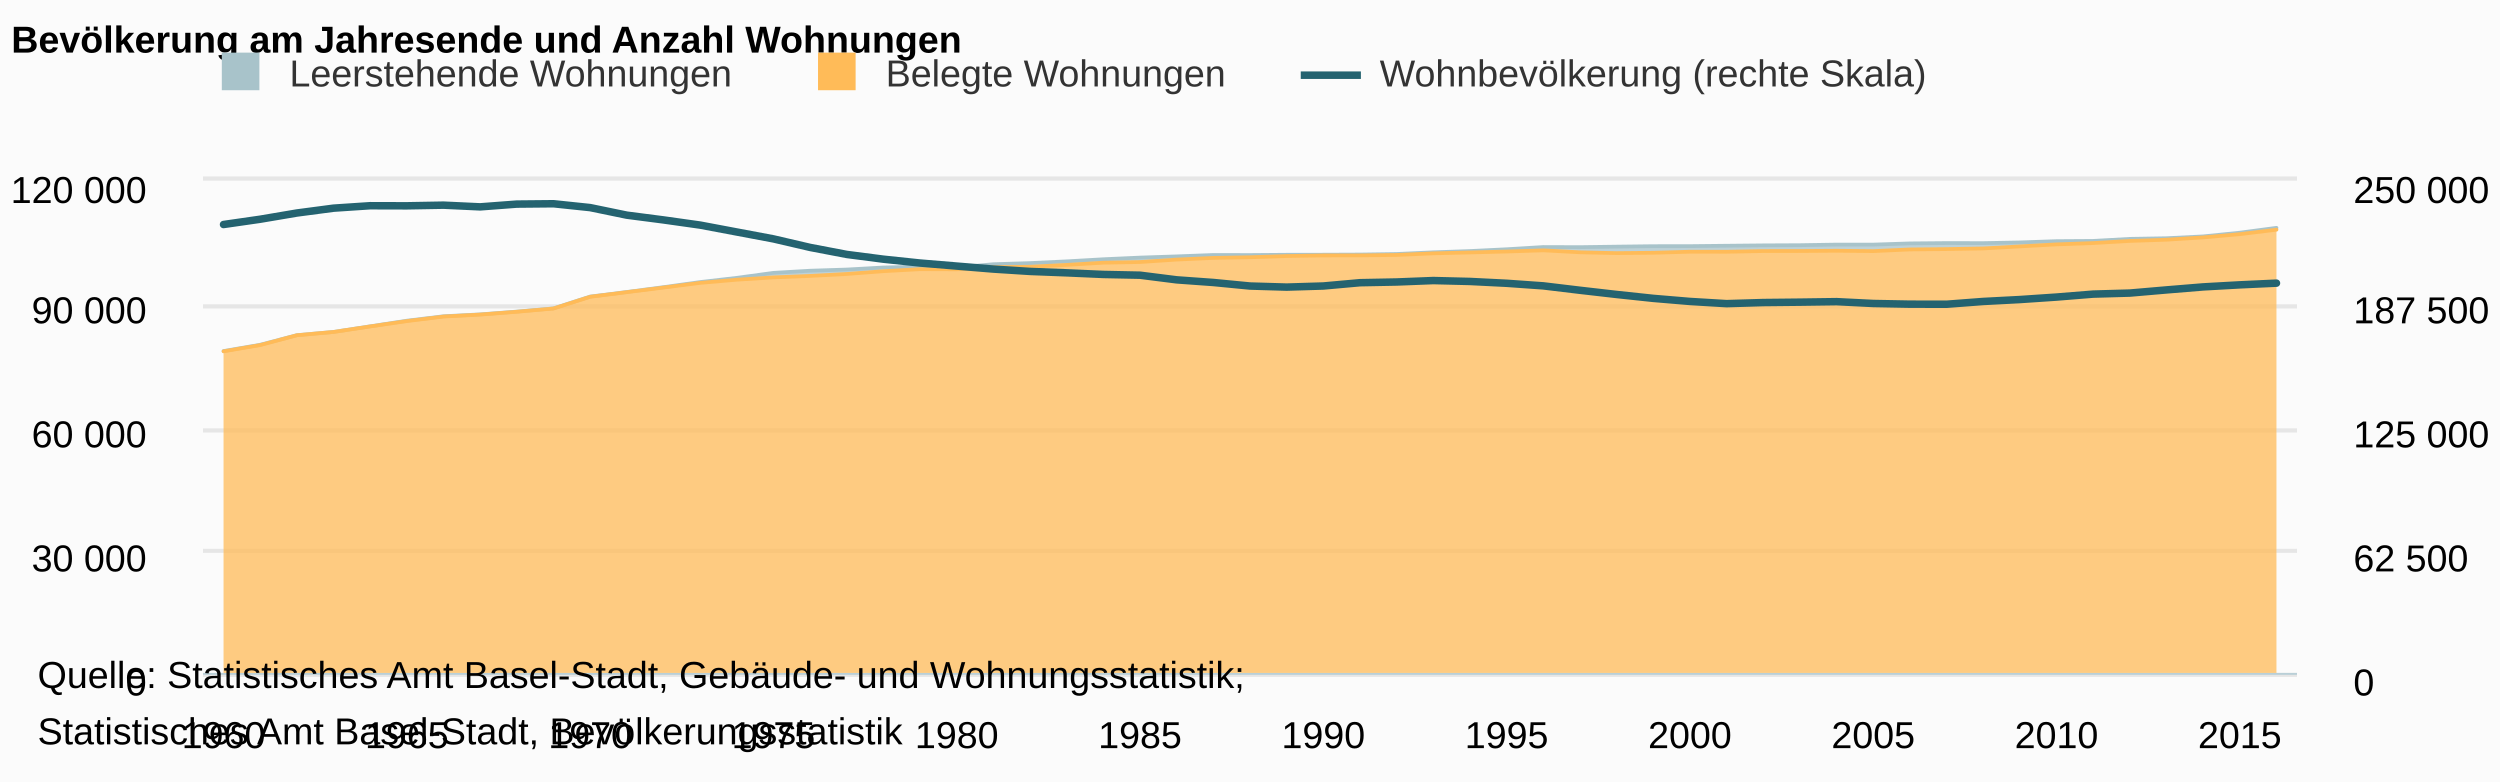
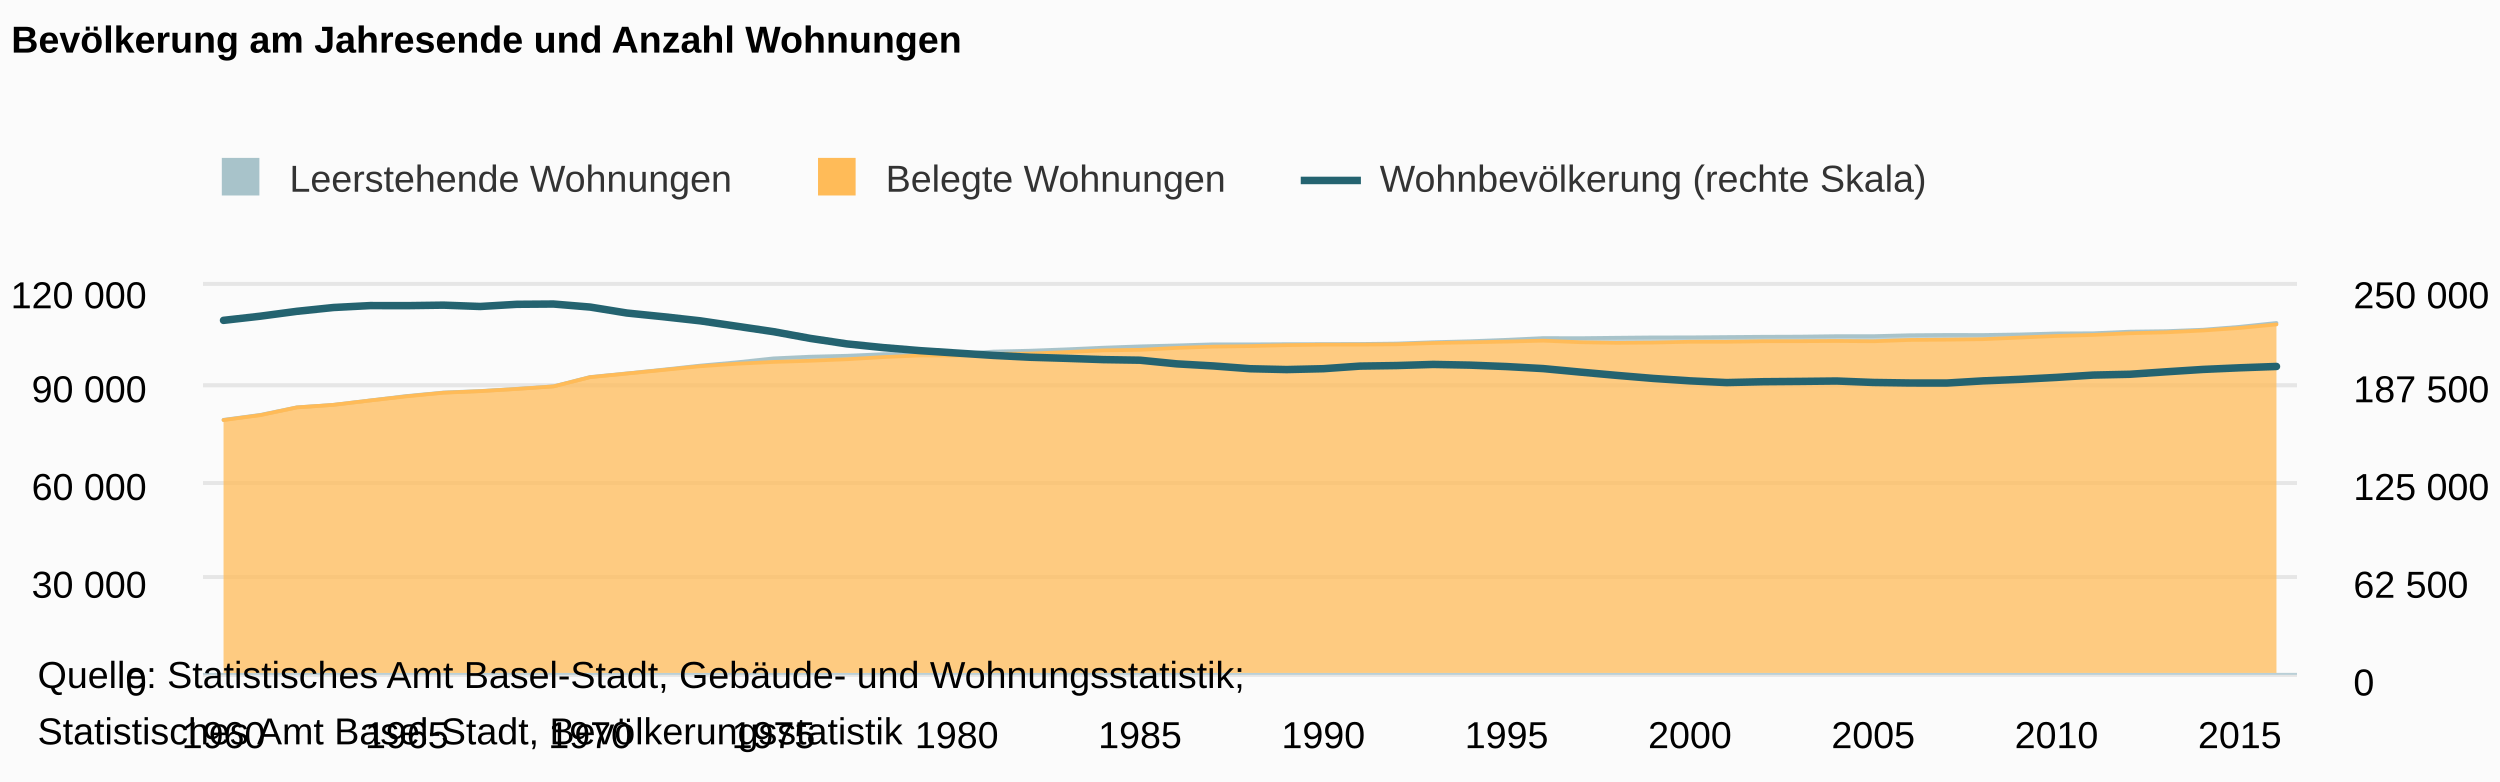
- <svg xmlns="http://www.w3.org/2000/svg" version="1.1" class="highcharts-root" style="font-family:arial;font-size:12px;" viewBox="0 0 665 208">
+ <svg xmlns="http://www.w3.org/2000/svg" version="1.1" class="highcharts-root" style="font-family:Arial;font-size:12px;" viewBox="0 0 665 208">
  <defs>
    <clipPath>
-       <rect x="0" y="0" width="557" height="131" fill="none" />
+       <rect x="0" y="0" width="557" height="103" fill="none" />
    </clipPath>
    <clipPath id="a">
-       <rect x="0" y="0" width="557" height="131" fill="none" />
+       <rect x="0" y="0" width="557" height="103" fill="none" />
    </clipPath>
    <clipPath id="b">
-       <rect x="0" y="0" width="557" height="131" fill="none" />
+       <rect x="0" y="0" width="557" height="103" fill="none" />
    </clipPath>
  </defs>
  <rect fill="#fbfbfb" class="highcharts-background" x="0" y="0" width="665" height="208" rx="0" ry="0" />
-   <rect fill="none" class="highcharts-plot-background" x="54" y="48" width="557" height="131" />
+   <rect fill="none" class="highcharts-plot-background" x="54" y="76" width="557" height="103" />
  <g class="highcharts-pane-group" />
  <g class="highcharts-grid highcharts-xaxis-grid ">
-     <path fill="none" class="highcharts-grid-line" d="M 58.5 48 L 58.5 179" opacity="1" />
-     <path fill="none" class="highcharts-grid-line" d="M 107.5 48 L 107.5 179" opacity="1" />
-     <path fill="none" class="highcharts-grid-line" d="M 156.5 48 L 156.5 179" opacity="1" />
-     <path fill="none" class="highcharts-grid-line" d="M 205.5 48 L 205.5 179" opacity="1" />
-     <path fill="none" class="highcharts-grid-line" d="M 253.5 48 L 253.5 179" opacity="1" />
-     <path fill="none" class="highcharts-grid-line" d="M 302.5 48 L 302.5 179" opacity="1" />
-     <path fill="none" class="highcharts-grid-line" d="M 351.5 48 L 351.5 179" opacity="1" />
-     <path fill="none" class="highcharts-grid-line" d="M 400.5 48 L 400.5 179" opacity="1" />
-     <path fill="none" class="highcharts-grid-line" d="M 449.5 48 L 449.5 179" opacity="1" />
-     <path fill="none" class="highcharts-grid-line" d="M 497.5 48 L 497.5 179" opacity="1" />
-     <path fill="none" class="highcharts-grid-line" d="M 546.5 48 L 546.5 179" opacity="1" />
-     <path fill="none" class="highcharts-grid-line" d="M 595.5 48 L 595.5 179" opacity="1" />
+     <path fill="none" class="highcharts-grid-line" d="M 58.5 76 L 58.5 179" opacity="1" />
+     <path fill="none" class="highcharts-grid-line" d="M 107.5 76 L 107.5 179" opacity="1" />
+     <path fill="none" class="highcharts-grid-line" d="M 156.5 76 L 156.5 179" opacity="1" />
+     <path fill="none" class="highcharts-grid-line" d="M 205.5 76 L 205.5 179" opacity="1" />
+     <path fill="none" class="highcharts-grid-line" d="M 253.5 76 L 253.5 179" opacity="1" />
+     <path fill="none" class="highcharts-grid-line" d="M 302.5 76 L 302.5 179" opacity="1" />
+     <path fill="none" class="highcharts-grid-line" d="M 351.5 76 L 351.5 179" opacity="1" />
+     <path fill="none" class="highcharts-grid-line" d="M 400.5 76 L 400.5 179" opacity="1" />
+     <path fill="none" class="highcharts-grid-line" d="M 449.5 76 L 449.5 179" opacity="1" />
+     <path fill="none" class="highcharts-grid-line" d="M 497.5 76 L 497.5 179" opacity="1" />
+     <path fill="none" class="highcharts-grid-line" d="M 546.5 76 L 546.5 179" opacity="1" />
+     <path fill="none" class="highcharts-grid-line" d="M 595.5 76 L 595.5 179" opacity="1" />
  </g>
  <g class="highcharts-grid highcharts-yaxis-grid ">
    <path fill="none" stroke="#e6e6e6" stroke-width="1" class="highcharts-grid-line" d="M 54 179.5 L 611 179.5" opacity="1" />
-     <path fill="none" stroke="#e6e6e6" stroke-width="1" class="highcharts-grid-line" d="M 54 146.5 L 611 146.5" opacity="1" />
-     <path fill="none" stroke="#e6e6e6" stroke-width="1" class="highcharts-grid-line" d="M 54 114.5 L 611 114.5" opacity="1" />
-     <path fill="none" stroke="#e6e6e6" stroke-width="1" class="highcharts-grid-line" d="M 54 81.5 L 611 81.5" opacity="1" />
-     <path fill="none" stroke="#e6e6e6" stroke-width="1" class="highcharts-grid-line" d="M 54 47.5 L 611 47.5" opacity="1" />
+     <path fill="none" stroke="#e6e6e6" stroke-width="1" class="highcharts-grid-line" d="M 54 153.5 L 611 153.5" opacity="1" />
+     <path fill="none" stroke="#e6e6e6" stroke-width="1" class="highcharts-grid-line" d="M 54 128.5 L 611 128.5" opacity="1" />
+     <path fill="none" stroke="#e6e6e6" stroke-width="1" class="highcharts-grid-line" d="M 54 102.5 L 611 102.5" opacity="1" />
+     <path fill="none" stroke="#e6e6e6" stroke-width="1" class="highcharts-grid-line" d="M 54 75.5 L 611 75.5" opacity="1" />
  </g>
  <g class="highcharts-grid highcharts-yaxis-grid ">
    <path fill="none" stroke="#e6e6e6" stroke-width="1" class="highcharts-grid-line" d="M 54 179.5 L 611 179.5" opacity="1" />
-     <path fill="none" stroke="#e6e6e6" stroke-width="1" class="highcharts-grid-line" d="M 54 146.5 L 611 146.5" opacity="1" />
-     <path fill="none" stroke="#e6e6e6" stroke-width="1" class="highcharts-grid-line" d="M 54 114.5 L 611 114.5" opacity="1" />
-     <path fill="none" stroke="#e6e6e6" stroke-width="1" class="highcharts-grid-line" d="M 54 81.5 L 611 81.5" opacity="1" />
-     <path fill="none" stroke="#e6e6e6" stroke-width="1" class="highcharts-grid-line" d="M 54 47.5 L 611 47.5" opacity="1" />
+     <path fill="none" stroke="#e6e6e6" stroke-width="1" class="highcharts-grid-line" d="M 54 153.5 L 611 153.5" opacity="1" />
+     <path fill="none" stroke="#e6e6e6" stroke-width="1" class="highcharts-grid-line" d="M 54 128.5 L 611 128.5" opacity="1" />
+     <path fill="none" stroke="#e6e6e6" stroke-width="1" class="highcharts-grid-line" d="M 54 102.5 L 611 102.5" opacity="1" />
+     <path fill="none" stroke="#e6e6e6" stroke-width="1" class="highcharts-grid-line" d="M 54 75.5 L 611 75.5" opacity="1" />
  </g>
-   <rect fill="none" class="highcharts-plot-border" x="54" y="48" width="557" height="131" />
+   <rect fill="none" class="highcharts-plot-border" x="54" y="76" width="557" height="103" />
  <g class="highcharts-axis highcharts-xaxis ">
    <path fill="none" class="highcharts-axis-line" stroke="#B9CFD7" stroke-width="0.5" d="M 54 179.25 L 611 179.25" />
  </g>
  <g class="highcharts-axis highcharts-yaxis ">
-     <path fill="none" class="highcharts-axis-line" d="M 54 48 L 54 179" />
+     <path fill="none" class="highcharts-axis-line" d="M 54 76 L 54 179" />
  </g>
  <g class="highcharts-axis highcharts-yaxis ">
-     <path fill="none" class="highcharts-axis-line" d="M 611 48 L 611 179" />
+     <path fill="none" class="highcharts-axis-line" d="M 611 76 L 611 179" />
  </g>
  <g class="highcharts-series-group">
-     <g class="highcharts-series highcharts-series-0 highcharts-area-series highcharts-color-undefined " transform="translate(54,48) scale(1 1)" clip-path="url(#a)">
-       <path fill="rgb(168,195,202)" fill-opacity="0.75" d="M 5.461 45.374 L 15.212 43.703 L 24.964 41.158 L 34.715 40.292 L 44.466 38.799 L 54.218 37.304 L 63.969 36.128 L 73.721 35.629 L 83.472 34.882 L 93.223 34.029 L 102.975 30.887 L 112.726 29.665 L 122.478 28.386 L 132.229 27.032 L 141.98 25.907 L 151.732 24.583 L 161.483 24.012 L 171.235 23.701 L 180.986 23.156 L 190.737 22.929 L 200.489 23.151 L 210.24 22.283 L 219.992 21.984 L 229.743 21.521 L 239.494 20.963 L 249.246 20.521 L 258.997 20.198 L 268.749 19.827 L 278.5 19.848 L 288.251 19.77 L 298.003 19.753 L 307.754 19.713 L 317.506 19.565 L 327.257 19.118 L 337.008 18.782 L 346.76 18.305 L 356.511 17.713 L 366.263 17.746 L 376.014 17.607 L 385.765 17.485 L 395.517 17.474 L 405.268 17.368 L 415.02 17.269 L 424.771 17.221 L 434.522 17.062 L 444.274 17.067 L 454.025 16.747 L 463.777 16.657 L 473.528 16.674 L 483.279 16.487 L 493.031 16.149 L 502.782 16.085 L 512.534 15.541 L 522.285 15.37 L 532.036 14.885 L 541.788 13.897 L 551.539 12.605 L 551.539 13.099 L 541.788 14.291 L 532.036 15.152 L 522.285 15.764 L 512.534 16.087 L 502.782 16.654 L 493.031 17.004 L 483.279 17.545 L 473.528 18.087 L 463.777 18.259 L 454.025 18.353 L 444.274 18.799 L 434.522 18.701 L 424.771 18.771 L 415.02 18.779 L 405.268 18.969 L 395.517 18.959 L 385.765 19.234 L 376.014 19.33 L 366.263 19.11 L 356.511 18.591 L 346.76 18.905 L 337.008 19.15 L 327.257 19.389 L 317.506 19.821 L 307.754 19.934 L 298.003 19.944 L 288.251 20.107 L 278.5 20.427 L 268.749 20.605 L 258.997 21.048 L 249.246 21.697 L 239.494 21.873 L 229.743 22.46 L 219.992 22.958 L 210.24 23.064 L 200.489 23.639 L 190.737 23.602 L 180.986 24.138 L 171.235 24.876 L 161.483 25.397 L 151.732 25.785 L 141.98 26.4 L 132.229 27.246 L 122.478 28.491 L 112.726 29.715 L 102.975 30.941 L 93.223 34.062 L 83.472 34.928 L 73.721 35.676 L 63.969 36.202 L 54.218 37.411 L 44.466 38.829 L 34.715 40.297 L 24.964 41.171 L 15.212 43.788 L 5.461 45.456" class="highcharts-area" />
-       <path fill="none" d="M 5.461 45.374 L 15.212 43.703 L 24.964 41.158 L 34.715 40.292 L 44.466 38.799 L 54.218 37.304 L 63.969 36.128 L 73.721 35.629 L 83.472 34.882 L 93.223 34.029 L 102.975 30.887 L 112.726 29.665 L 122.478 28.386 L 132.229 27.032 L 141.98 25.907 L 151.732 24.583 L 161.483 24.012 L 171.235 23.701 L 180.986 23.156 L 190.737 22.929 L 200.489 23.151 L 210.24 22.283 L 219.992 21.984 L 229.743 21.521 L 239.494 20.963 L 249.246 20.521 L 258.997 20.198 L 268.749 19.827 L 278.5 19.848 L 288.251 19.77 L 298.003 19.753 L 307.754 19.713 L 317.506 19.565 L 327.257 19.118 L 337.008 18.782 L 346.76 18.305 L 356.511 17.713 L 366.263 17.746 L 376.014 17.607 L 385.765 17.485 L 395.517 17.474 L 405.268 17.368 L 415.02 17.269 L 424.771 17.221 L 434.522 17.062 L 444.274 17.067 L 454.025 16.747 L 463.777 16.657 L 473.528 16.674 L 483.279 16.487 L 493.031 16.149 L 502.782 16.085 L 512.534 15.541 L 522.285 15.37 L 532.036 14.885 L 541.788 13.897 L 551.539 12.605" class="highcharts-graph" stroke="#A8C3CA" stroke-width="1" stroke-linejoin="round" stroke-linecap="round" />
+     <g class="highcharts-series highcharts-series-0 highcharts-area-series " transform="translate(54,76) scale(1 1)" clip-path="url(#a)">
+       <path fill="rgb(168,195,202)" fill-opacity="0.75" d="M 5.461 35.676 L 15.212 34.362 L 24.964 32.361 L 34.715 31.68 L 44.466 30.506 L 54.218 29.331 L 63.969 28.406 L 73.721 28.013 L 83.472 27.426 L 93.223 26.756 L 102.975 24.285 L 112.726 23.324 L 122.478 22.318 L 132.229 21.254 L 141.98 20.37 L 151.732 19.329 L 161.483 18.88 L 171.235 18.635 L 180.986 18.207 L 190.737 18.028 L 200.489 18.203 L 210.24 17.52 L 219.992 17.285 L 229.743 16.921 L 239.494 16.483 L 249.246 16.135 L 258.997 15.881 L 268.749 15.589 L 278.5 15.605 L 288.251 15.544 L 298.003 15.531 L 307.754 15.5 L 317.506 15.383 L 327.257 15.032 L 337.008 14.768 L 346.76 14.393 L 356.511 13.927 L 366.263 13.953 L 376.014 13.844 L 385.765 13.748 L 395.517 13.739 L 405.268 13.656 L 415.02 13.578 L 424.771 13.54 L 434.522 13.415 L 444.274 13.419 L 454.025 13.168 L 463.777 13.096 L 473.528 13.11 L 483.279 12.963 L 493.031 12.697 L 502.782 12.647 L 512.534 12.219 L 522.285 12.084 L 532.036 11.703 L 541.788 10.927 L 551.539 9.911 L 551.539 10.299 L 541.788 11.236 L 532.036 11.914 L 522.285 12.394 L 512.534 12.648 L 502.782 13.095 L 493.031 13.369 L 483.279 13.795 L 473.528 14.221 L 463.777 14.356 L 454.025 14.43 L 444.274 14.781 L 434.522 14.704 L 424.771 14.759 L 415.02 14.765 L 405.268 14.914 L 395.517 14.907 L 385.765 15.123 L 376.014 15.199 L 366.263 15.025 L 356.511 14.617 L 346.76 14.865 L 337.008 15.057 L 327.257 15.245 L 317.506 15.585 L 307.754 15.673 L 298.003 15.681 L 288.251 15.81 L 278.5 16.061 L 268.749 16.201 L 258.997 16.55 L 249.246 17.059 L 239.494 17.198 L 229.743 17.659 L 219.992 18.051 L 210.24 18.134 L 200.489 18.586 L 190.737 18.557 L 180.986 18.979 L 171.235 19.559 L 161.483 19.968 L 151.732 20.274 L 141.98 20.757 L 132.229 21.422 L 122.478 22.402 L 112.726 23.364 L 102.975 24.328 L 93.223 26.782 L 83.472 27.462 L 73.721 28.05 L 63.969 28.464 L 54.218 29.415 L 44.466 30.53 L 34.715 31.684 L 24.964 32.371 L 15.212 34.429 L 5.461 35.74" class="highcharts-area" />
+       <path fill="none" d="M 5.461 35.676 L 15.212 34.362 L 24.964 32.361 L 34.715 31.68 L 44.466 30.506 L 54.218 29.331 L 63.969 28.406 L 73.721 28.013 L 83.472 27.426 L 93.223 26.756 L 102.975 24.285 L 112.726 23.324 L 122.478 22.318 L 132.229 21.254 L 141.98 20.37 L 151.732 19.329 L 161.483 18.88 L 171.235 18.635 L 180.986 18.207 L 190.737 18.028 L 200.489 18.203 L 210.24 17.52 L 219.992 17.285 L 229.743 16.921 L 239.494 16.483 L 249.246 16.135 L 258.997 15.881 L 268.749 15.589 L 278.5 15.605 L 288.251 15.544 L 298.003 15.531 L 307.754 15.5 L 317.506 15.383 L 327.257 15.032 L 337.008 14.768 L 346.76 14.393 L 356.511 13.927 L 366.263 13.953 L 376.014 13.844 L 385.765 13.748 L 395.517 13.739 L 405.268 13.656 L 415.02 13.578 L 424.771 13.54 L 434.522 13.415 L 444.274 13.419 L 454.025 13.168 L 463.777 13.096 L 473.528 13.11 L 483.279 12.963 L 493.031 12.697 L 502.782 12.647 L 512.534 12.219 L 522.285 12.084 L 532.036 11.703 L 541.788 10.927 L 551.539 9.911" class="highcharts-graph" stroke="#A8C3CA" stroke-width="1" stroke-linejoin="round" stroke-linecap="round" />
    </g>
-     <g class="highcharts-markers highcharts-series-0 highcharts-area-series highcharts-color-undefined " transform="translate(54,48) scale(1 1)" clip-path="none" />
-     <g class="highcharts-series highcharts-series-1 highcharts-area-series highcharts-color-undefined " transform="translate(54,48) scale(1 1)" clip-path="url(#a)">
-       <path fill="rgb(255,187,88)" fill-opacity="0.75" d="M 5.461 45.456 L 15.212 43.788 L 24.964 41.171 L 34.715 40.297 L 44.466 38.829 L 54.218 37.411 L 63.969 36.202 L 73.721 35.676 L 83.472 34.928 L 93.223 34.062 L 102.975 30.941 L 112.726 29.715 L 122.478 28.491 L 132.229 27.246 L 141.98 26.4 L 151.732 25.785 L 161.483 25.397 L 171.235 24.876 L 180.986 24.138 L 190.737 23.602 L 200.489 23.639 L 210.24 23.064 L 219.992 22.958 L 229.743 22.46 L 239.494 21.873 L 249.246 21.697 L 258.997 21.048 L 268.749 20.605 L 278.5 20.427 L 288.251 20.107 L 298.003 19.944 L 307.754 19.934 L 317.506 19.821 L 327.257 19.389 L 337.008 19.15 L 346.76 18.905 L 356.511 18.591 L 366.263 19.11 L 376.014 19.33 L 385.765 19.234 L 395.517 18.959 L 405.268 18.969 L 415.02 18.779 L 424.771 18.771 L 434.522 18.701 L 444.274 18.799 L 454.025 18.353 L 463.777 18.259 L 473.528 18.087 L 483.279 17.545 L 493.031 17.004 L 502.782 16.654 L 512.534 16.087 L 522.285 15.764 L 532.036 15.152 L 541.788 14.291 L 551.539 13.099 L 551.539 131 L 541.788 131 L 532.036 131 L 522.285 131 L 512.534 131 L 502.782 131 L 493.031 131 L 483.279 131 L 473.528 131 L 463.777 131 L 454.025 131 L 444.274 131 L 434.522 131 L 424.771 131 L 415.02 131 L 405.268 131 L 395.517 131 L 385.765 131 L 376.014 131 L 366.263 131 L 356.511 131 L 346.76 131 L 337.008 131 L 327.257 131 L 317.506 131 L 307.754 131 L 298.003 131 L 288.251 131 L 278.5 131 L 268.749 131 L 258.997 131 L 249.246 131 L 239.494 131 L 229.743 131 L 219.992 131 L 210.24 131 L 200.489 131 L 190.737 131 L 180.986 131 L 171.235 131 L 161.483 131 L 151.732 131 L 141.98 131 L 132.229 131 L 122.478 131 L 112.726 131 L 102.975 131 L 93.223 131 L 83.472 131 L 73.721 131 L 63.969 131 L 54.218 131 L 44.466 131 L 34.715 131 L 24.964 131 L 15.212 131 L 5.461 131" class="highcharts-area" />
-       <path fill="none" d="M 5.461 45.456 L 15.212 43.788 L 24.964 41.171 L 34.715 40.297 L 44.466 38.829 L 54.218 37.411 L 63.969 36.202 L 73.721 35.676 L 83.472 34.928 L 93.223 34.062 L 102.975 30.941 L 112.726 29.715 L 122.478 28.491 L 132.229 27.246 L 141.98 26.4 L 151.732 25.785 L 161.483 25.397 L 171.235 24.876 L 180.986 24.138 L 190.737 23.602 L 200.489 23.639 L 210.24 23.064 L 219.992 22.958 L 229.743 22.46 L 239.494 21.873 L 249.246 21.697 L 258.997 21.048 L 268.749 20.605 L 278.5 20.427 L 288.251 20.107 L 298.003 19.944 L 307.754 19.934 L 317.506 19.821 L 327.257 19.389 L 337.008 19.15 L 346.76 18.905 L 356.511 18.591 L 366.263 19.11 L 376.014 19.33 L 385.765 19.234 L 395.517 18.959 L 405.268 18.969 L 415.02 18.779 L 424.771 18.771 L 434.522 18.701 L 444.274 18.799 L 454.025 18.353 L 463.777 18.259 L 473.528 18.087 L 483.279 17.545 L 493.031 17.004 L 502.782 16.654 L 512.534 16.087 L 522.285 15.764 L 532.036 15.152 L 541.788 14.291 L 551.539 13.099" class="highcharts-graph" stroke="#FFBB58" stroke-width="1" stroke-linejoin="round" stroke-linecap="round" />
+     <g class="highcharts-markers highcharts-series-0 highcharts-area-series " transform="translate(54,76) scale(1 1)" clip-path="none" />
+     <g class="highcharts-series highcharts-series-1 highcharts-area-series " transform="translate(54,76) scale(1 1)" clip-path="url(#a)">
+       <path fill="rgb(255,187,88)" fill-opacity="0.75" d="M 5.461 35.74 L 15.212 34.429 L 24.964 32.371 L 34.715 31.684 L 44.466 30.53 L 54.218 29.415 L 63.969 28.464 L 73.721 28.05 L 83.472 27.462 L 93.223 26.782 L 102.975 24.328 L 112.726 23.364 L 122.478 22.402 L 132.229 21.422 L 141.98 20.757 L 151.732 20.274 L 161.483 19.968 L 171.235 19.559 L 180.986 18.979 L 190.737 18.557 L 200.489 18.586 L 210.24 18.134 L 219.992 18.051 L 229.743 17.659 L 239.494 17.198 L 249.246 17.059 L 258.997 16.55 L 268.749 16.201 L 278.5 16.061 L 288.251 15.81 L 298.003 15.681 L 307.754 15.673 L 317.506 15.585 L 327.257 15.245 L 337.008 15.057 L 346.76 14.865 L 356.511 14.617 L 366.263 15.025 L 376.014 15.199 L 385.765 15.123 L 395.517 14.907 L 405.268 14.914 L 415.02 14.765 L 424.771 14.759 L 434.522 14.704 L 444.274 14.781 L 454.025 14.43 L 463.777 14.356 L 473.528 14.221 L 483.279 13.795 L 493.031 13.369 L 502.782 13.095 L 512.534 12.648 L 522.285 12.394 L 532.036 11.914 L 541.788 11.236 L 551.539 10.299 L 551.539 103 L 541.788 103 L 532.036 103 L 522.285 103 L 512.534 103 L 502.782 103 L 493.031 103 L 483.279 103 L 473.528 103 L 463.777 103 L 454.025 103 L 444.274 103 L 434.522 103 L 424.771 103 L 415.02 103 L 405.268 103 L 395.517 103 L 385.765 103 L 376.014 103 L 366.263 103 L 356.511 103 L 346.76 103 L 337.008 103 L 327.257 103 L 317.506 103 L 307.754 103 L 298.003 103 L 288.251 103 L 278.5 103 L 268.749 103 L 258.997 103 L 249.246 103 L 239.494 103 L 229.743 103 L 219.992 103 L 210.24 103 L 200.489 103 L 190.737 103 L 180.986 103 L 171.235 103 L 161.483 103 L 151.732 103 L 141.98 103 L 132.229 103 L 122.478 103 L 112.726 103 L 102.975 103 L 93.223 103 L 83.472 103 L 73.721 103 L 63.969 103 L 54.218 103 L 44.466 103 L 34.715 103 L 24.964 103 L 15.212 103 L 5.461 103" class="highcharts-area" />
+       <path fill="none" d="M 5.461 35.74 L 15.212 34.429 L 24.964 32.371 L 34.715 31.684 L 44.466 30.53 L 54.218 29.415 L 63.969 28.464 L 73.721 28.05 L 83.472 27.462 L 93.223 26.782 L 102.975 24.328 L 112.726 23.364 L 122.478 22.402 L 132.229 21.422 L 141.98 20.757 L 151.732 20.274 L 161.483 19.968 L 171.235 19.559 L 180.986 18.979 L 190.737 18.557 L 200.489 18.586 L 210.24 18.134 L 219.992 18.051 L 229.743 17.659 L 239.494 17.198 L 249.246 17.059 L 258.997 16.55 L 268.749 16.201 L 278.5 16.061 L 288.251 15.81 L 298.003 15.681 L 307.754 15.673 L 317.506 15.585 L 327.257 15.245 L 337.008 15.057 L 346.76 14.865 L 356.511 14.617 L 366.263 15.025 L 376.014 15.199 L 385.765 15.123 L 395.517 14.907 L 405.268 14.914 L 415.02 14.765 L 424.771 14.759 L 434.522 14.704 L 444.274 14.781 L 454.025 14.43 L 463.777 14.356 L 473.528 14.221 L 483.279 13.795 L 493.031 13.369 L 502.782 13.095 L 512.534 12.648 L 522.285 12.394 L 532.036 11.914 L 541.788 11.236 L 551.539 10.299" class="highcharts-graph" stroke="#FFBB58" stroke-width="1" stroke-linejoin="round" stroke-linecap="round" />
    </g>
-     <g class="highcharts-markers highcharts-series-1 highcharts-area-series highcharts-color-undefined " transform="translate(54,48) scale(1 1)" clip-path="none" />
-     <g class="highcharts-series highcharts-series-2 highcharts-line-series highcharts-color-undefined " transform="translate(54,48) scale(1 1)" clip-path="url(#b)">
-       <path fill="none" d="M 5.461 11.72 L 15.212 10.314 L 24.964 8.661 L 34.715 7.372 L 44.466 6.722 L 54.218 6.748 L 63.969 6.572 L 73.721 7.026 L 83.472 6.29 L 93.223 6.195 L 102.975 7.221 L 112.726 9.233 L 122.478 10.498 L 132.229 11.872 L 141.98 13.709 L 151.732 15.545 L 161.483 17.814 L 171.235 19.678 L 180.986 20.943 L 190.737 21.967 L 200.489 22.777 L 210.24 23.577 L 219.992 24.199 L 229.743 24.574 L 239.494 25.001 L 249.246 25.203 L 258.997 26.437 L 268.749 27.141 L 278.5 28.084 L 288.251 28.37 L 298.003 28.076 L 307.754 27.199 L 317.506 27.009 L 327.257 26.627 L 337.008 26.866 L 346.76 27.352 L 356.511 28.04 L 366.263 29.211 L 376.014 30.329 L 385.765 31.366 L 395.517 32.184 L 405.268 32.771 L 415.02 32.48 L 424.771 32.376 L 434.522 32.238 L 444.274 32.727 L 454.025 32.912 L 463.777 32.93 L 473.528 32.19 L 483.279 31.681 L 493.031 31.021 L 502.782 30.233 L 512.534 29.958 L 522.285 29.116 L 532.036 28.316 L 541.788 27.768 L 551.539 27.318" class="highcharts-graph" stroke="#246370" stroke-width="2" stroke-linejoin="round" stroke-linecap="round" />
+     <g class="highcharts-markers highcharts-series-1 highcharts-area-series " transform="translate(54,76) scale(1 1)" clip-path="none" />
+     <g class="highcharts-series highcharts-series-2 highcharts-line-series " transform="translate(54,76) scale(1 1)" clip-path="url(#b)">
+       <path fill="none" d="M 5.461 9.215 L 15.212 8.109 L 24.964 6.81 L 34.715 5.796 L 44.466 5.286 L 54.218 5.305 L 63.969 5.167 L 73.721 5.524 L 83.472 4.946 L 93.223 4.871 L 102.975 5.678 L 112.726 7.26 L 122.478 8.254 L 132.229 9.335 L 141.98 10.779 L 151.732 12.222 L 161.483 14.006 L 171.235 15.472 L 180.986 16.467 L 190.737 17.271 L 200.489 17.908 L 210.24 18.538 L 219.992 19.027 L 229.743 19.321 L 239.494 19.657 L 249.246 19.816 L 258.997 20.786 L 268.749 21.34 L 278.5 22.081 L 288.251 22.306 L 298.003 22.075 L 307.754 21.385 L 317.506 21.236 L 327.257 20.935 L 337.008 21.124 L 346.76 21.506 L 356.511 22.047 L 366.263 22.968 L 376.014 23.846 L 385.765 24.662 L 395.517 25.305 L 405.268 25.767 L 415.02 25.538 L 424.771 25.456 L 434.522 25.347 L 444.274 25.732 L 454.025 25.878 L 463.777 25.891 L 473.528 25.31 L 483.279 24.91 L 493.031 24.391 L 502.782 23.771 L 512.534 23.555 L 522.285 22.893 L 532.036 22.264 L 541.788 21.833 L 551.539 21.479" class="highcharts-graph" stroke="#246370" stroke-width="2" stroke-linejoin="round" stroke-linecap="round" />
    </g>
-     <g class="highcharts-markers highcharts-series-2 highcharts-line-series highcharts-color-undefined " transform="translate(54,48) scale(1 1)" clip-path="none" />
+     <g class="highcharts-markers highcharts-series-2 highcharts-line-series " transform="translate(54,76) scale(1 1)" clip-path="none" />
  </g>
  <text x="3" text-anchor="start" class="highcharts-title" style="color:#000000;font-size:10px;font-weight:bold;fill:#000000;" y="14">
    <tspan>Bevölkerung am Jahresende und Anzahl Wohnungen</tspan>
  </text>
-   <g class="highcharts-legend" transform="translate(48,7)">
+   <text x="3" text-anchor="start" class="highcharts-subtitle" style="color:#000000;font-size:10px;font-weight:normal;font-family:Arial;fill:#000000;" y="32" />
+   <g class="highcharts-legend" transform="translate(48,35)">
    <rect fill="none" class="highcharts-legend-box" rx="0" ry="0" x="0" y="0" width="472" height="29" visibility="visible" />
    <g>
      <g>
        <g class="highcharts-legend-item highcharts-area-series highcharts-color-undefined highcharts-series-0" transform="translate(8,3)">
          <text x="21" style="color:#333333;font-size:10px;font-weight:normal;cursor:pointer;fill:#333333;" text-anchor="start" y="13">
            <tspan>Leerstehende Wohnungen</tspan>
          </text>
          <rect x="3" y="4" width="10" height="10" fill="#A8C3CA" class="highcharts-point" />
        </g>
        <g class="highcharts-legend-item highcharts-area-series highcharts-color-undefined highcharts-series-1" transform="translate(166.5938,3)">
          <text x="21" y="13" style="color:#333333;font-size:10px;font-weight:normal;cursor:pointer;fill:#333333;" text-anchor="start">
            <tspan>Belegte Wohnungen</tspan>
          </text>
          <rect x="3" y="4" width="10" height="10" fill="#FFBB58" class="highcharts-point" />
        </g>
        <g class="highcharts-legend-item highcharts-line-series highcharts-color-undefined highcharts-series-2" transform="translate(298,3)">
          <path fill="none" d="M 0 10 L 16 10" class="highcharts-graph" stroke="#246370" stroke-width="2" />
          <text x="21" y="13" style="color:#333333;font-size:10px;font-weight:normal;cursor:pointer;fill:#333333;" text-anchor="start">
            <tspan>Wohnbevölkerung (rechte Skala)</tspan>
          </text>
        </g>
      </g>
    </g>
  </g>
  <g class="highcharts-axis-labels highcharts-xaxis-labels ">
    <text x="59.461" style="color:#000000;cursor:default;font-size:10;fill:#000000;" text-anchor="middle" transform="translate(0,0)" y="199" opacity="1">
      1960
    </text>
    <text x="108.218" style="color:#000000;cursor:default;font-size:10;fill:#000000;" text-anchor="middle" transform="translate(0,0)" y="199" opacity="1">
      1965
    </text>
    <text x="156.975" style="color:#000000;cursor:default;font-size:10;fill:#000000;" text-anchor="middle" transform="translate(0,0)" y="199" opacity="1">
      1970
    </text>
    <text x="205.732" style="color:#000000;cursor:default;font-size:10;fill:#000000;" text-anchor="middle" transform="translate(0,0)" y="199" opacity="1">
      1975
    </text>
    <text x="254.489" style="color:#000000;cursor:default;font-size:10;fill:#000000;" text-anchor="middle" transform="translate(0,0)" y="199" opacity="1">
      1980
    </text>
    <text x="303.246" style="color:#000000;cursor:default;font-size:10;fill:#000000;" text-anchor="middle" transform="translate(0,0)" y="199" opacity="1">
      1985
    </text>
    <text x="352.003" style="color:#000000;cursor:default;font-size:10;fill:#000000;" text-anchor="middle" transform="translate(0,0)" y="199" opacity="1">
      1990
    </text>
    <text x="400.76" style="color:#000000;cursor:default;font-size:10;fill:#000000;" text-anchor="middle" transform="translate(0,0)" y="199" opacity="1">
      1995
    </text>
    <text x="449.517" style="color:#000000;cursor:default;font-size:10;fill:#000000;" text-anchor="middle" transform="translate(0,0)" y="199" opacity="1">
      2000
    </text>
    <text x="498.274" style="color:#000000;cursor:default;font-size:10;fill:#000000;" text-anchor="middle" transform="translate(0,0)" y="199" opacity="1">
      2005
    </text>
    <text x="547.031" style="color:#000000;cursor:default;font-size:10;fill:#000000;" text-anchor="middle" transform="translate(0,0)" y="199" opacity="1">
      2010
    </text>
    <text x="595.788" style="color:#000000;cursor:default;font-size:10;fill:#000000;" text-anchor="middle" transform="translate(0,0)" y="199" opacity="1">
      2015
    </text>
  </g>
  <g class="highcharts-axis-labels highcharts-yaxis-labels ">
    <text x="39" style="color:black;cursor:default;font-size:10;fill:black;" text-anchor="end" transform="translate(0,0)" y="185" opacity="1">
-       <tspan>0</tspan>
+       0
    </text>
-     <text x="39" style="color:black;cursor:default;font-size:10;fill:black;" text-anchor="end" transform="translate(0,0)" y="152" opacity="1">
+     <text x="39" style="color:black;cursor:default;font-size:10;fill:black;" text-anchor="end" transform="translate(0,0)" y="159" opacity="1">
      <tspan>30 000</tspan>
    </text>
-     <text x="39" style="color:black;cursor:default;font-size:10;fill:black;" text-anchor="end" transform="translate(0,0)" y="119" opacity="1">
+     <text x="39" style="color:black;cursor:default;font-size:10;fill:black;" text-anchor="end" transform="translate(0,0)" y="133" opacity="1">
      <tspan>60 000</tspan>
    </text>
-     <text x="39" style="color:black;cursor:default;font-size:10;fill:black;" text-anchor="end" transform="translate(0,0)" y="86" opacity="1">
+     <text x="39" style="color:black;cursor:default;font-size:10;fill:black;" text-anchor="end" transform="translate(0,0)" y="107" opacity="1">
      <tspan>90 000</tspan>
    </text>
-     <text x="39" style="color:black;cursor:default;font-size:10;fill:black;" text-anchor="end" transform="translate(0,0)" y="54" opacity="1">
+     <text x="39" style="color:black;cursor:default;font-size:10;fill:black;" text-anchor="end" transform="translate(0,0)" y="82" opacity="1">
      <tspan>120 000</tspan>
    </text>
  </g>
  <g class="highcharts-axis-labels highcharts-yaxis-labels ">
    <text x="626" style="color:black;cursor:default;font-size:10;fill:black;" text-anchor="start" transform="translate(0,0)" y="185" opacity="1">
-       <tspan>0</tspan>
+       0
    </text>
-     <text x="626" style="color:black;cursor:default;font-size:10;fill:black;" text-anchor="start" transform="translate(0,0)" y="152" opacity="1">
+     <text x="626" style="color:black;cursor:default;font-size:10;fill:black;" text-anchor="start" transform="translate(0,0)" y="159" opacity="1">
      <tspan>62 500</tspan>
    </text>
-     <text x="626" style="color:black;cursor:default;font-size:10;fill:black;" text-anchor="start" transform="translate(0,0)" y="119" opacity="1">
+     <text x="626" style="color:black;cursor:default;font-size:10;fill:black;" text-anchor="start" transform="translate(0,0)" y="133" opacity="1">
      <tspan>125 000</tspan>
    </text>
-     <text x="626" style="color:black;cursor:default;font-size:10;fill:black;" text-anchor="start" transform="translate(0,0)" y="86" opacity="1">
+     <text x="626" style="color:black;cursor:default;font-size:10;fill:black;" text-anchor="start" transform="translate(0,0)" y="107" opacity="1">
      <tspan>187 500</tspan>
    </text>
-     <text x="626" style="color:black;cursor:default;font-size:10;fill:black;" text-anchor="start" transform="translate(0,0)" y="54" opacity="1">
+     <text x="626" style="color:black;cursor:default;font-size:10;fill:black;" text-anchor="start" transform="translate(0,0)" y="82" opacity="1">
      <tspan>250 000</tspan>
    </text>
  </g>
  <text x="10" class="highcharts-credits" text-anchor="start" style="cursor:default;color:#000000;font-size:10;fill:#000000;" y="183">
    <tspan>Quelle: Statistisches Amt Basel-Stadt, Gebäude- und Wohnungsstatistik;</tspan>
    <tspan x="10" dy="15">Statistisches Amt Basel-Stadt, Bevölkerungsstatistik</tspan>
  </text>
</svg>
